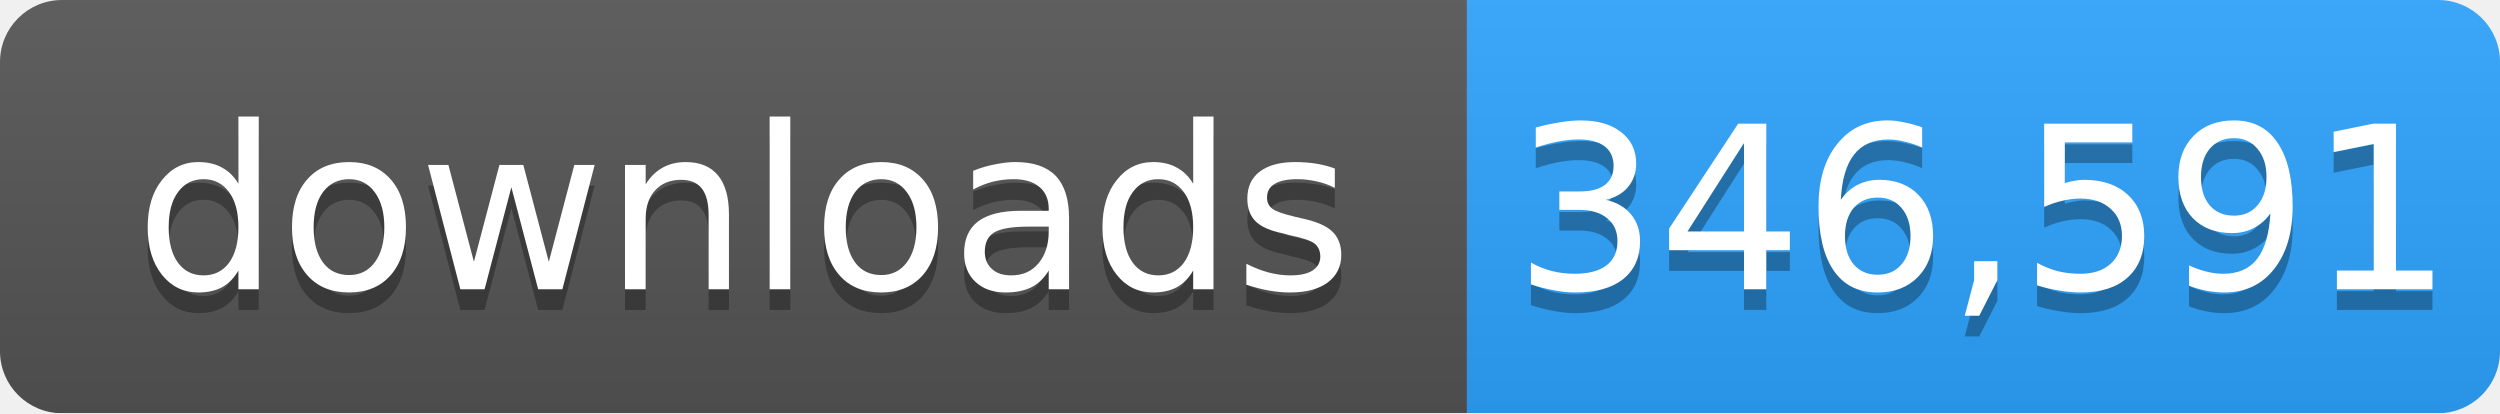
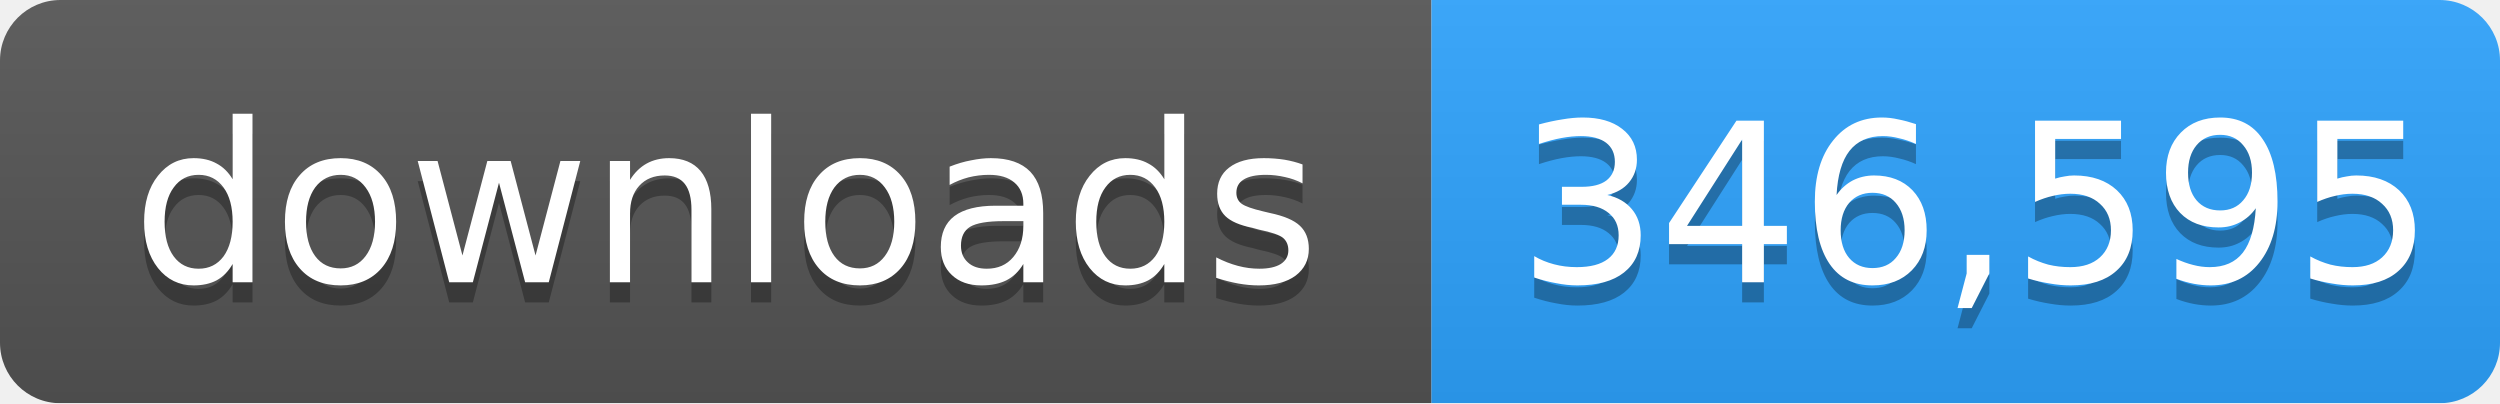
- <svg xmlns="http://www.w3.org/2000/svg" width="121" height="20" role="img" aria-label="downloads: 346,591">
+ <svg xmlns="http://www.w3.org/2000/svg" width="124" height="20" role="img" aria-label="downloads: 346,595">
  <linearGradient id="s" x2="0" y2="100%">
    <stop offset="0" stop-color="#bbb" stop-opacity=".1" />
    <stop offset="1" stop-opacity=".1" />
  </linearGradient>
  <mask id="m">
-     <rect width="121" height="20" rx="3" fill="#fff" />
+     <rect width="124" height="20" rx="3" fill="#fff" />
  </mask>
  <g mask="url(#m)">
    <rect width="71" height="20" fill="#555" />
-     <rect x="71" width="50" height="20" fill="#2ea4ff" />
-     <rect width="121" height="20" fill="url(#s)" />
+     <rect x="71" width="53" height="20" fill="#2ea4ff" />
+     <rect width="124" height="20" fill="url(#s)" />
  </g>
  <g fill="#fff" text-anchor="middle" font-family="Verdana,Geneva,DejaVu Sans,sans-serif" font-size="11">
    <text x="36" y="15" fill="#010101" fill-opacity=".3">downloads</text>
    <text x="36" y="14">downloads</text>
-     <text x="96" y="15" fill="#010101" fill-opacity=".3">346,591</text>
-     <text x="96" y="14">346,591</text>
+     <text x="98" y="15" fill="#010101" fill-opacity=".3">346,595</text>
+     <text x="98" y="14">346,595</text>
  </g>
</svg>
